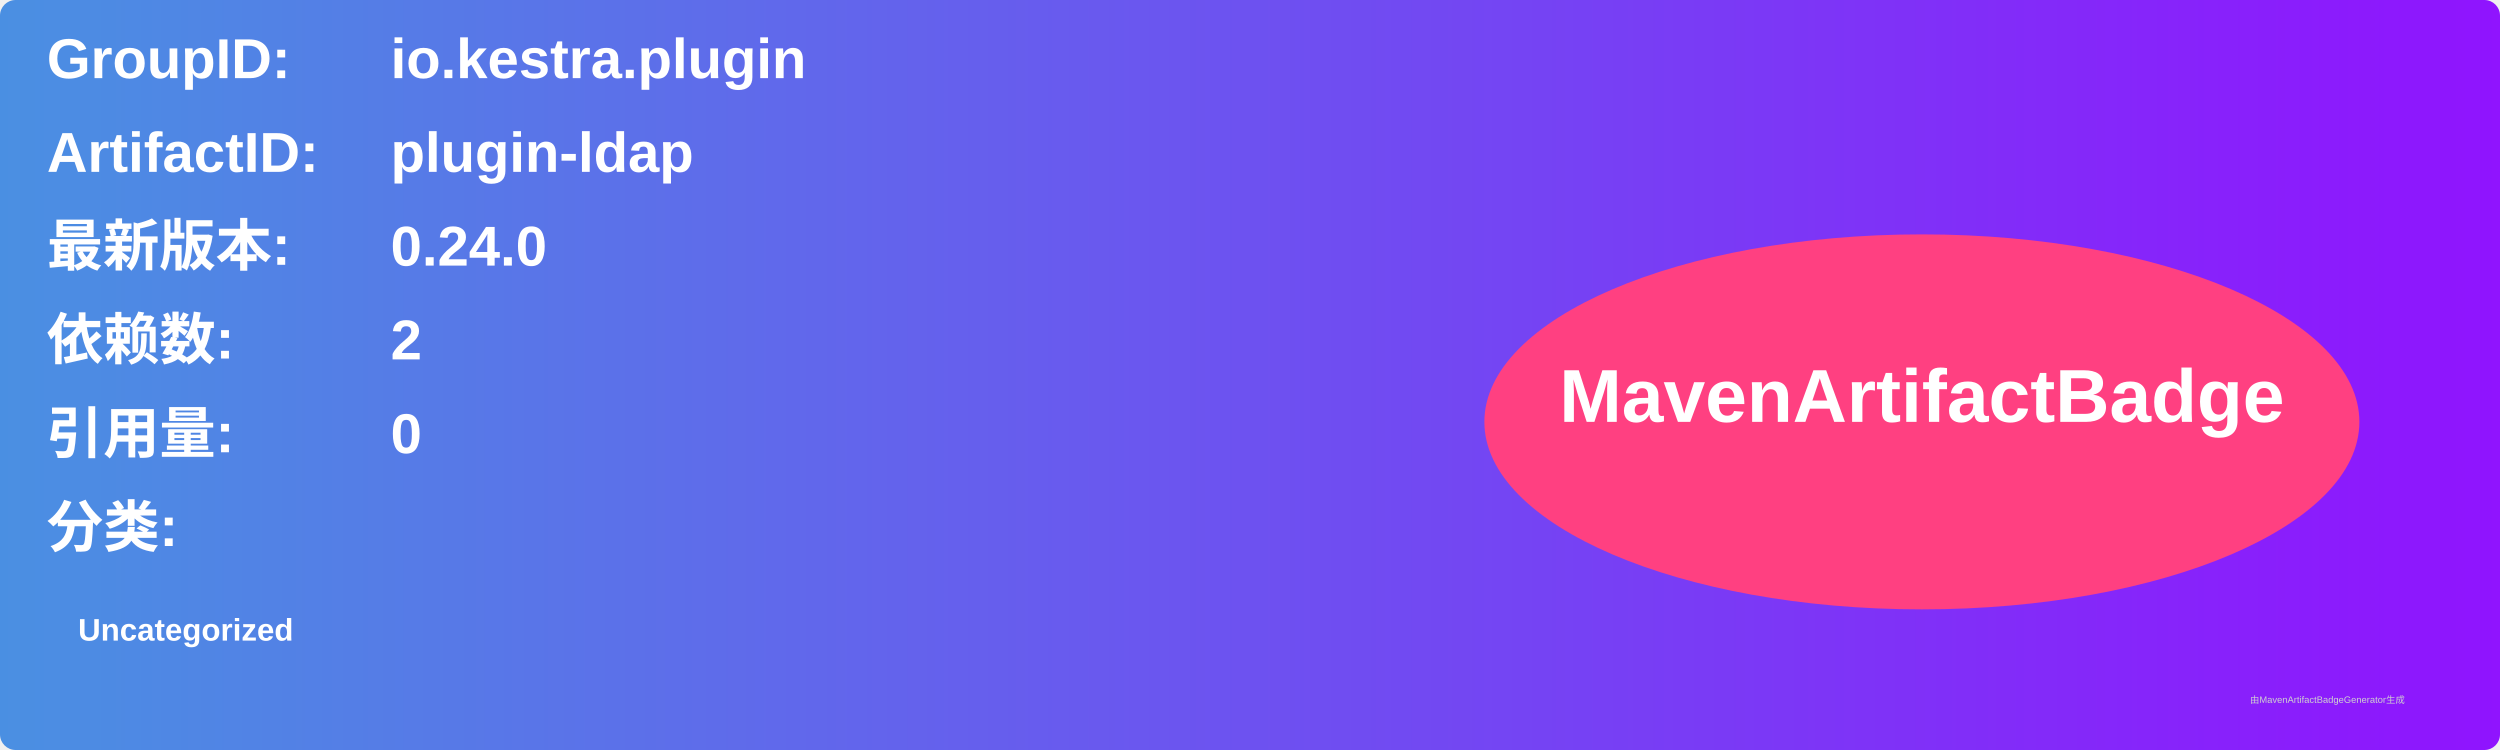
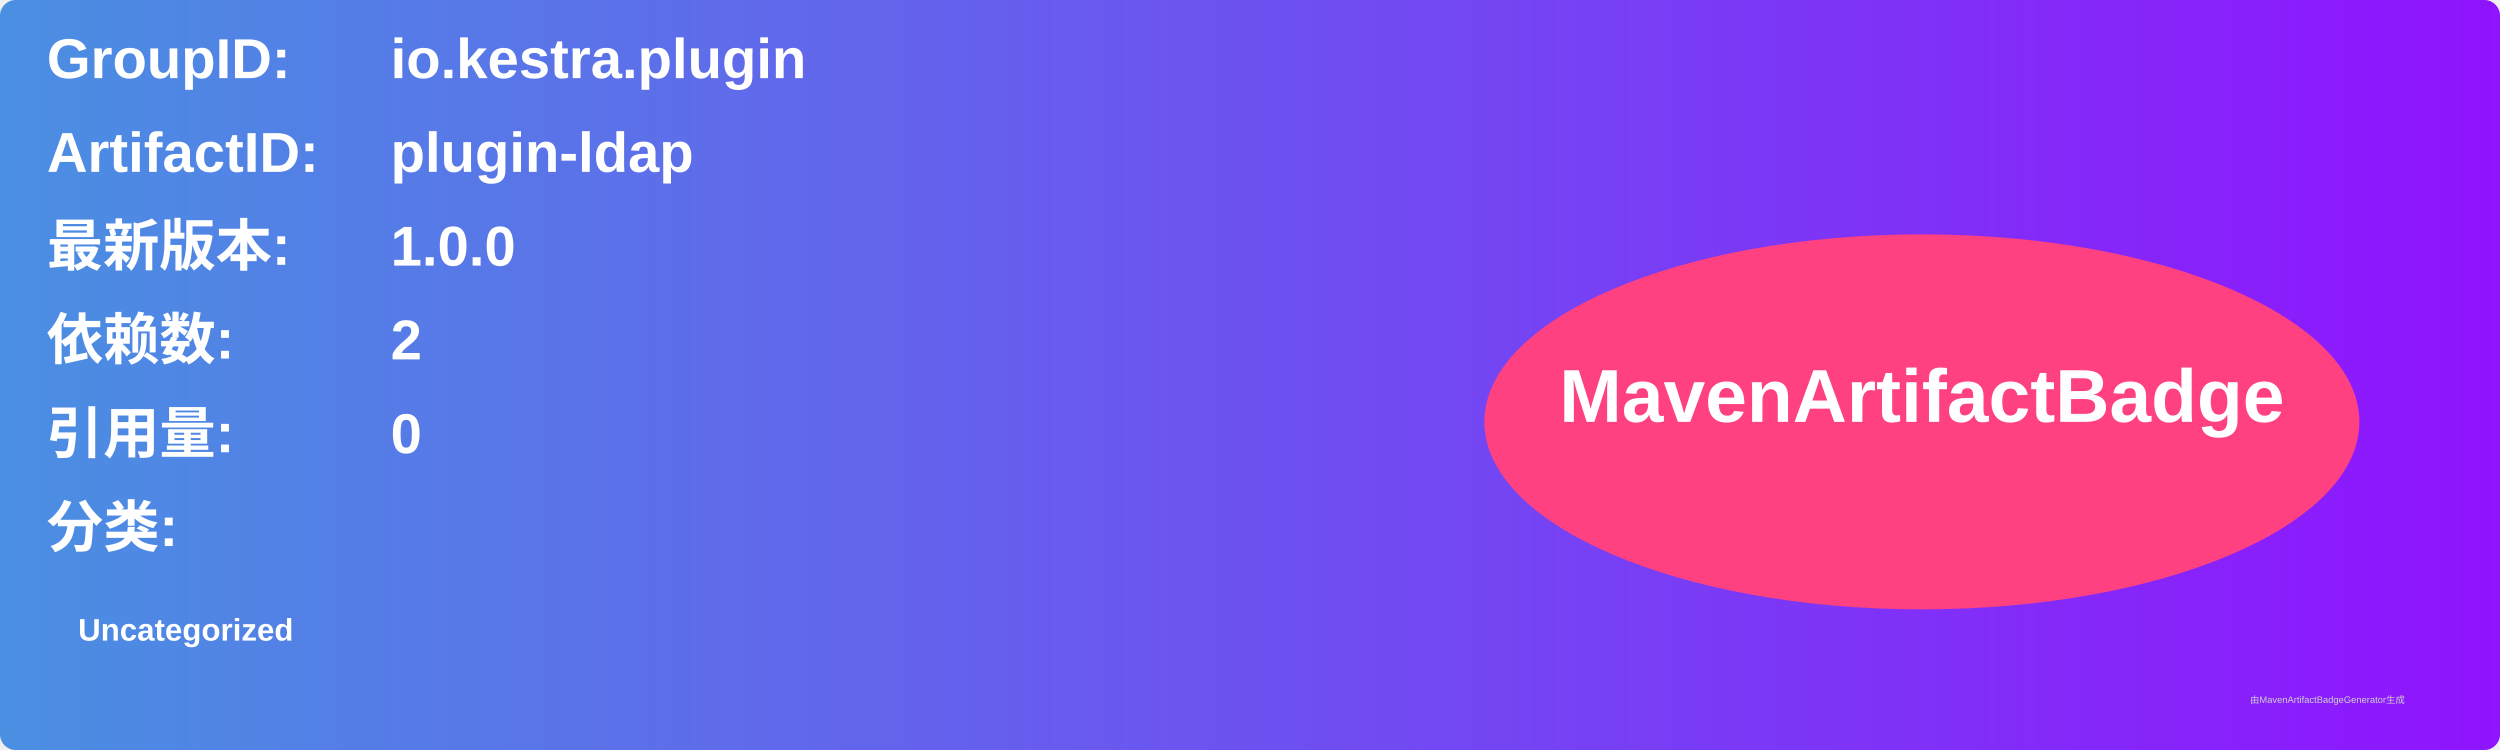
<svg xmlns="http://www.w3.org/2000/svg" width="800" height="240" viewBox="0 0 800 240">
  <linearGradient id="grad" x1="0%" y1="0%" x2="100%" y2="0%">
    <stop offset="0%" stop-color="#4a90e2" />
    <stop offset="100%" stop-color="#9013fe" />
  </linearGradient>
  <rect width="100%" height="100%" rx="5" ry="5" fill="url(#grad)" />
  <g transform="translate(15, 15)">
    <text x="0" y="10" font-family="Arial" font-size="18" fill="white" font-weight="bold" width="260">GroupID:</text>
    <text x="110" y="10" font-family="Arial" font-size="18" fill="white" font-weight="bold" width="460">io.kestra.plugin</text>
    <text x="0" y="40" font-family="Arial" font-size="18" fill="white" font-weight="bold" width="260">ArtifactID:</text>
    <text x="110" y="40" font-family="Arial" font-size="18" fill="white" font-weight="bold" width="460">plugin-ldap</text>
    <text x="0" y="70" font-family="Arial" font-size="18" fill="white" font-weight="bold">最新版本:</text>
    <text x="110" y="70" font-family="Arial" font-size="18" fill="white" font-weight="bold">
-       <tspan font-weight="bold">0.24.0</tspan>
+       <tspan font-weight="bold">1.0.0</tspan>
    </text>
    <text x="0" y="100" font-family="Arial" font-size="18" fill="white" font-weight="bold">依赖数: </text>
    <text x="110" y="100" font-family="Arial" font-size="18" fill="white">
      <tspan font-weight="bold">2</tspan>
    </text>
    <text x="0" y="130" font-family="Arial" font-size="18" fill="white" font-weight="bold">引用量: </text>
    <text x="110" y="130" font-family="Arial" font-size="18" fill="white">
      <tspan font-weight="bold">0</tspan>
    </text>
    <text x="0" y="160" font-family="Arial" font-size="18" fill="white" font-weight="bold">分类:</text>
    <text x="10" y="190" font-family="Arial" font-size="10" fill="white">
      <tspan font-weight="bold">Uncategorized</tspan>
    </text>
    <ellipse cx="600" cy="120" rx="140" ry="60" fill="#ff4081" />
    <text x="600" y="120" text-anchor="middle" font-family="Arial" font-size="24" fill="white" font-weight="bold">MavenArtifactBadge</text>
  </g>
  <text x="720" y="225" font-family="Arial" font-size="3" fill="#d0d0d0">由MavenArtifactBadgeGenerator生成</text>
</svg>
